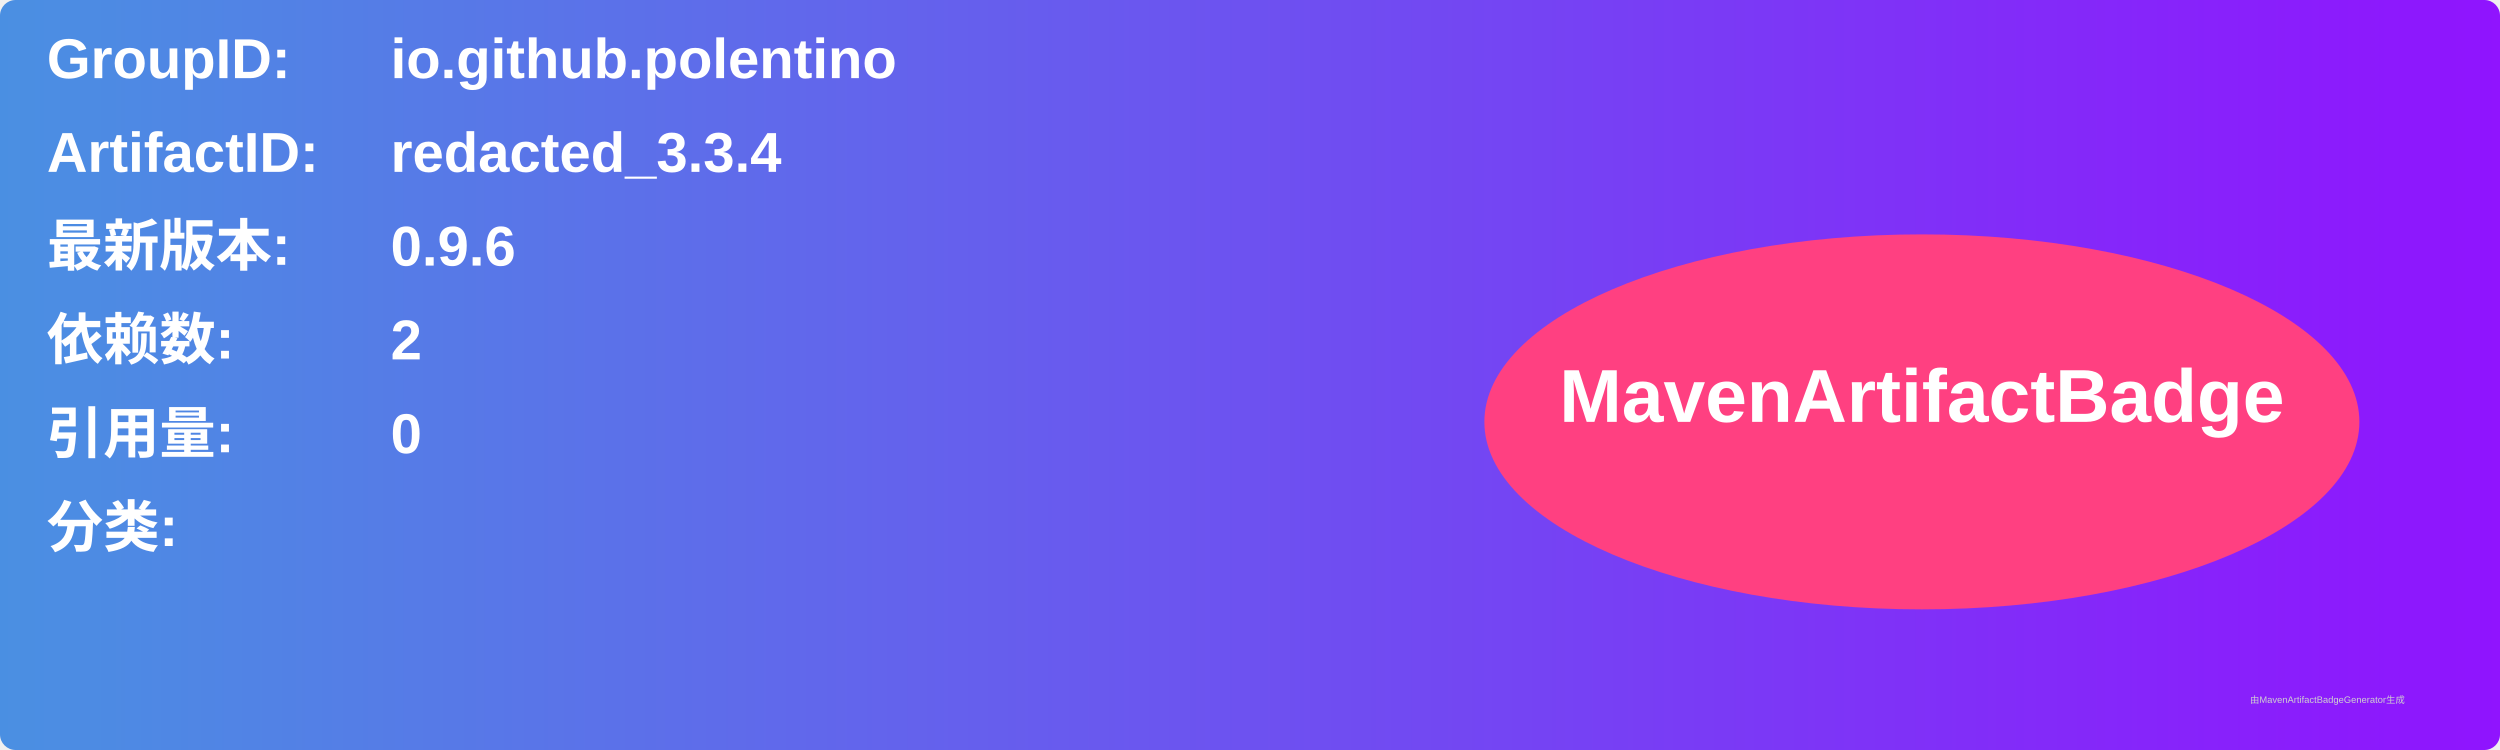
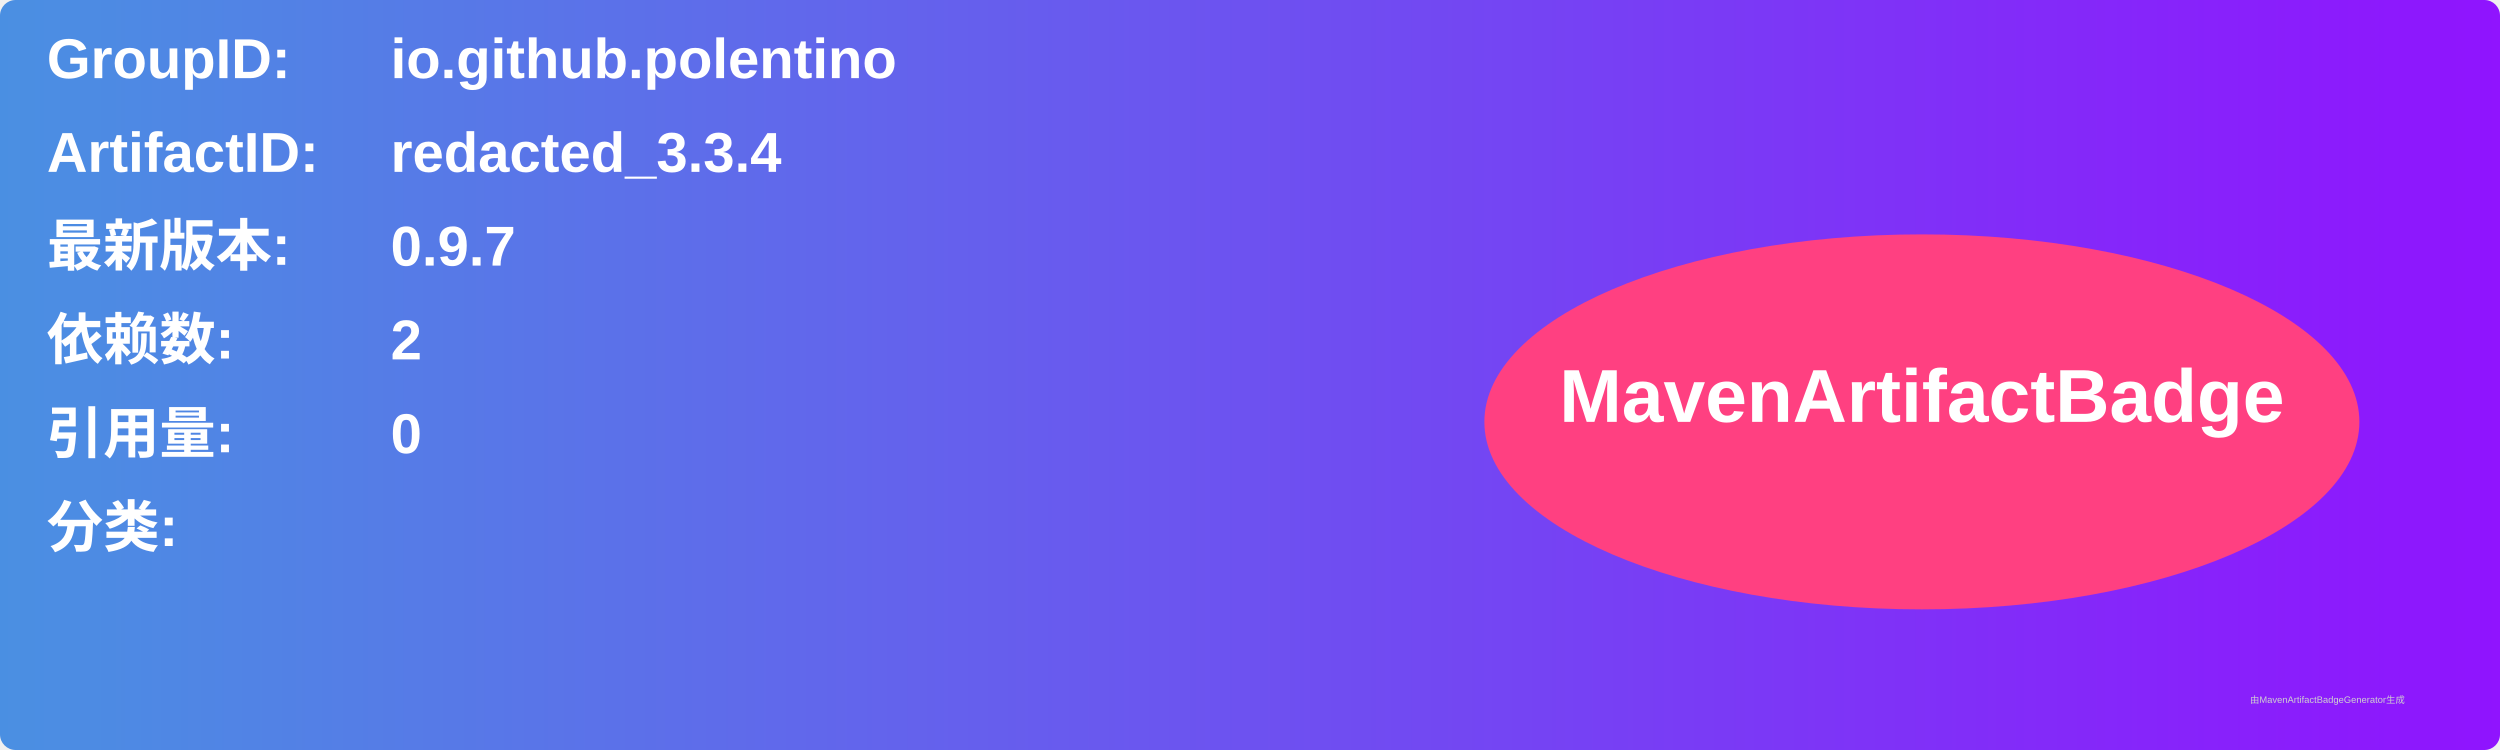
<svg xmlns="http://www.w3.org/2000/svg" width="800" height="240" viewBox="0 0 800 240">
  <linearGradient id="grad" x1="0%" y1="0%" x2="100%" y2="0%">
    <stop offset="0%" stop-color="#4a90e2" />
    <stop offset="100%" stop-color="#9013fe" />
  </linearGradient>
  <rect width="100%" height="100%" rx="5" ry="5" fill="url(#grad)" />
  <g transform="translate(15, 15)">
    <text x="0" y="10" font-family="Arial" font-size="18" fill="white" font-weight="bold" width="260">GroupID:</text>
    <text x="110" y="10" font-family="Arial" font-size="18" fill="white" font-weight="bold" width="460">io.github.polentino</text>
    <text x="0" y="40" font-family="Arial" font-size="18" fill="white" font-weight="bold" width="260">ArtifactID:</text>
    <text x="110" y="40" font-family="Arial" font-size="18" fill="white" font-weight="bold" width="460">redacted_3.3.4</text>
    <text x="0" y="70" font-family="Arial" font-size="18" fill="white" font-weight="bold">最新版本:</text>
    <text x="110" y="70" font-family="Arial" font-size="18" fill="white" font-weight="bold">
-       <tspan font-weight="bold">0.9.6</tspan>
+       <tspan font-weight="bold">0.9.7</tspan>
    </text>
    <text x="0" y="100" font-family="Arial" font-size="18" fill="white" font-weight="bold">依赖数: </text>
    <text x="110" y="100" font-family="Arial" font-size="18" fill="white">
      <tspan font-weight="bold">2</tspan>
    </text>
    <text x="0" y="130" font-family="Arial" font-size="18" fill="white" font-weight="bold">引用量: </text>
    <text x="110" y="130" font-family="Arial" font-size="18" fill="white">
      <tspan font-weight="bold">0</tspan>
    </text>
    <text x="0" y="160" font-family="Arial" font-size="18" fill="white" font-weight="bold">分类:</text>
    <text x="10" y="190" font-family="Arial" font-size="10" fill="white">
      <tspan font-weight="bold" />
    </text>
    <ellipse cx="600" cy="120" rx="140" ry="60" fill="#ff4081" />
    <text x="600" y="120" text-anchor="middle" font-family="Arial" font-size="24" fill="white" font-weight="bold">MavenArtifactBadge</text>
  </g>
  <text x="720" y="225" font-family="Arial" font-size="3" fill="#d0d0d0">由MavenArtifactBadgeGenerator生成</text>
</svg>
